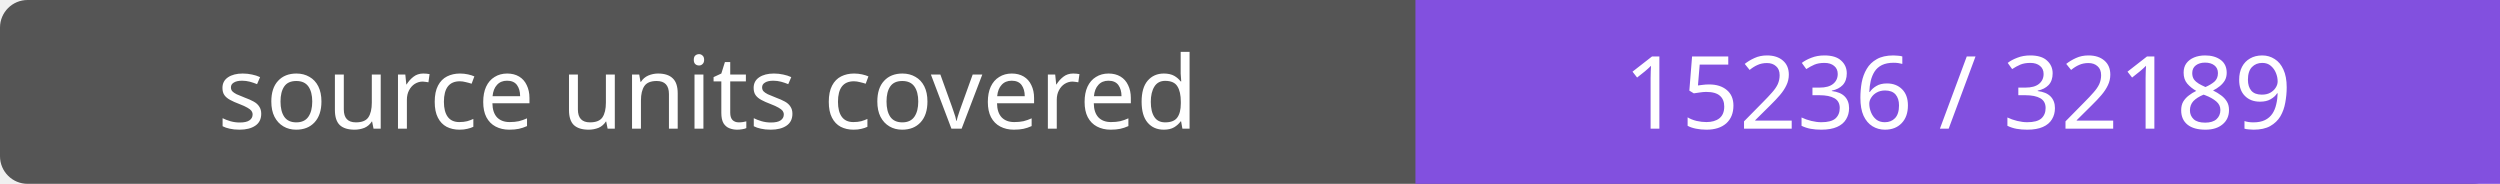
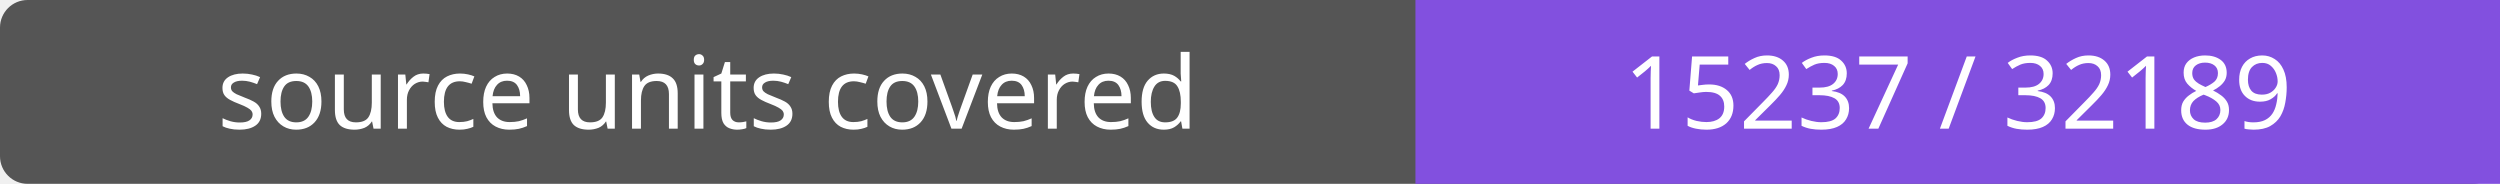
- <svg xmlns="http://www.w3.org/2000/svg" width="272" height="20" role="img" aria-label="source units covered: 15236 / 32189">
+ <svg xmlns="http://www.w3.org/2000/svg" width="272" height="20" role="img" aria-label="source units covered: 15237 / 32189">
  <rect width="272" height="20" rx="3" fill="#555" />
  <path fill="#8250df" d="M154 0h118v20H154z" />
  <g fill="#fff" text-anchor="middle" font-family="Verdana,sans-serif" font-size="11">
    <text x="77.0" y="14">source units covered</text>
-     <text x="213.0" y="14">15236 / 32189</text>
+     <text x="213.0" y="14">15237 / 32189</text>
  </g>
</svg>
